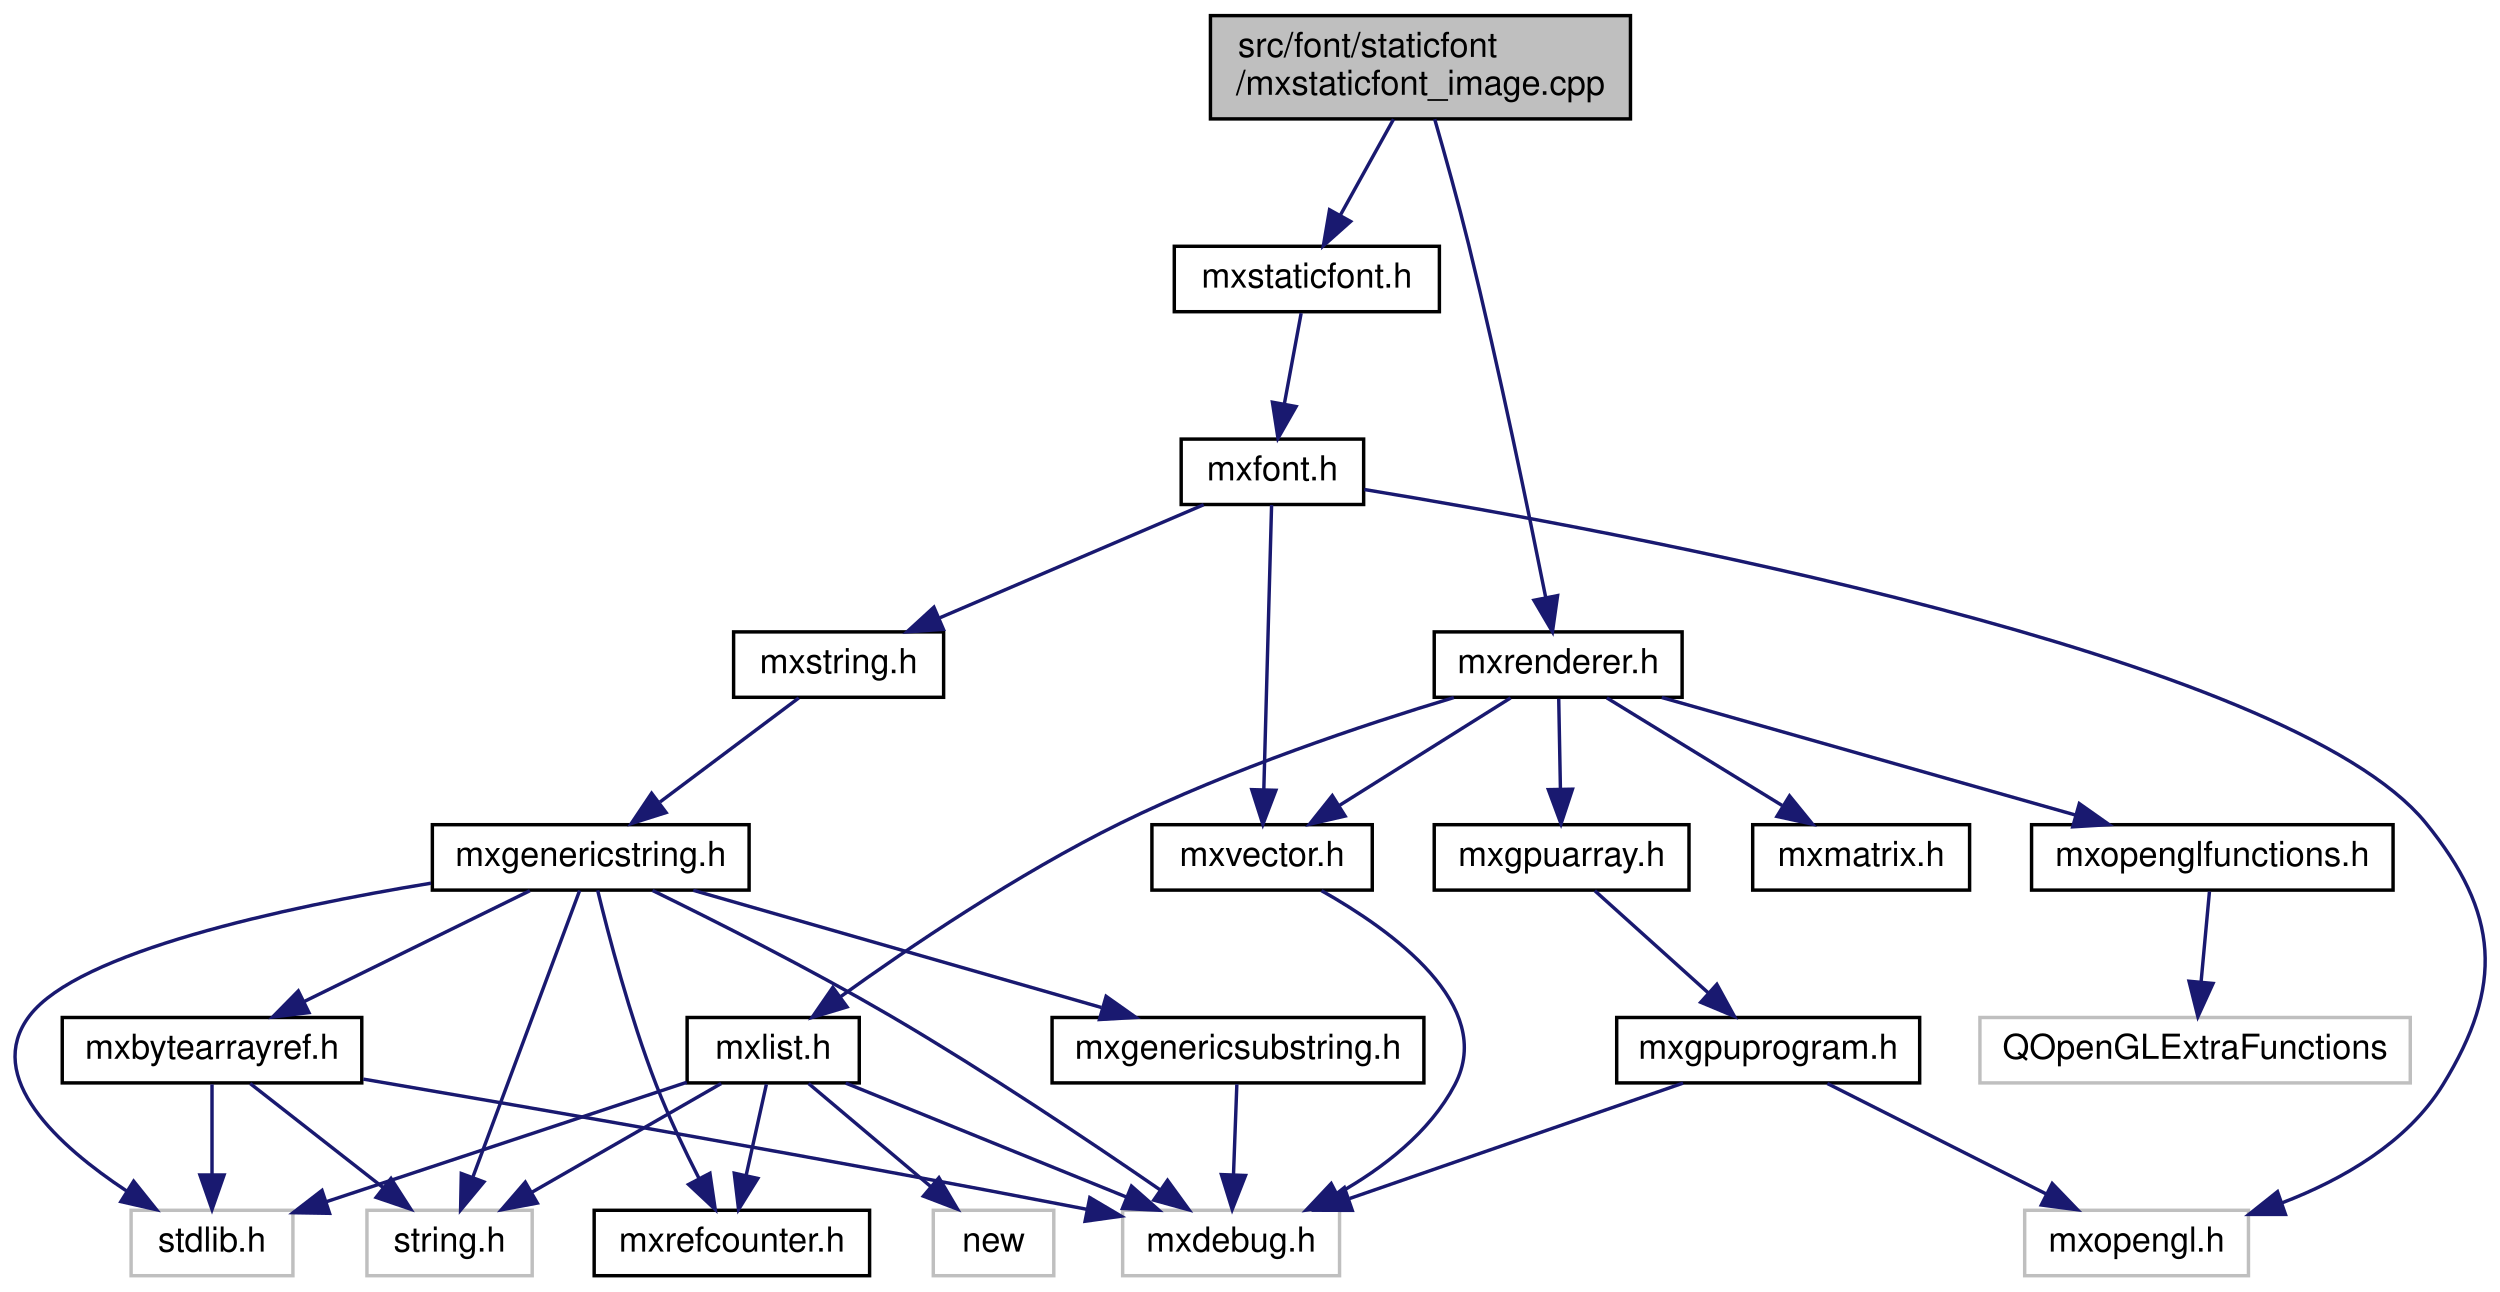
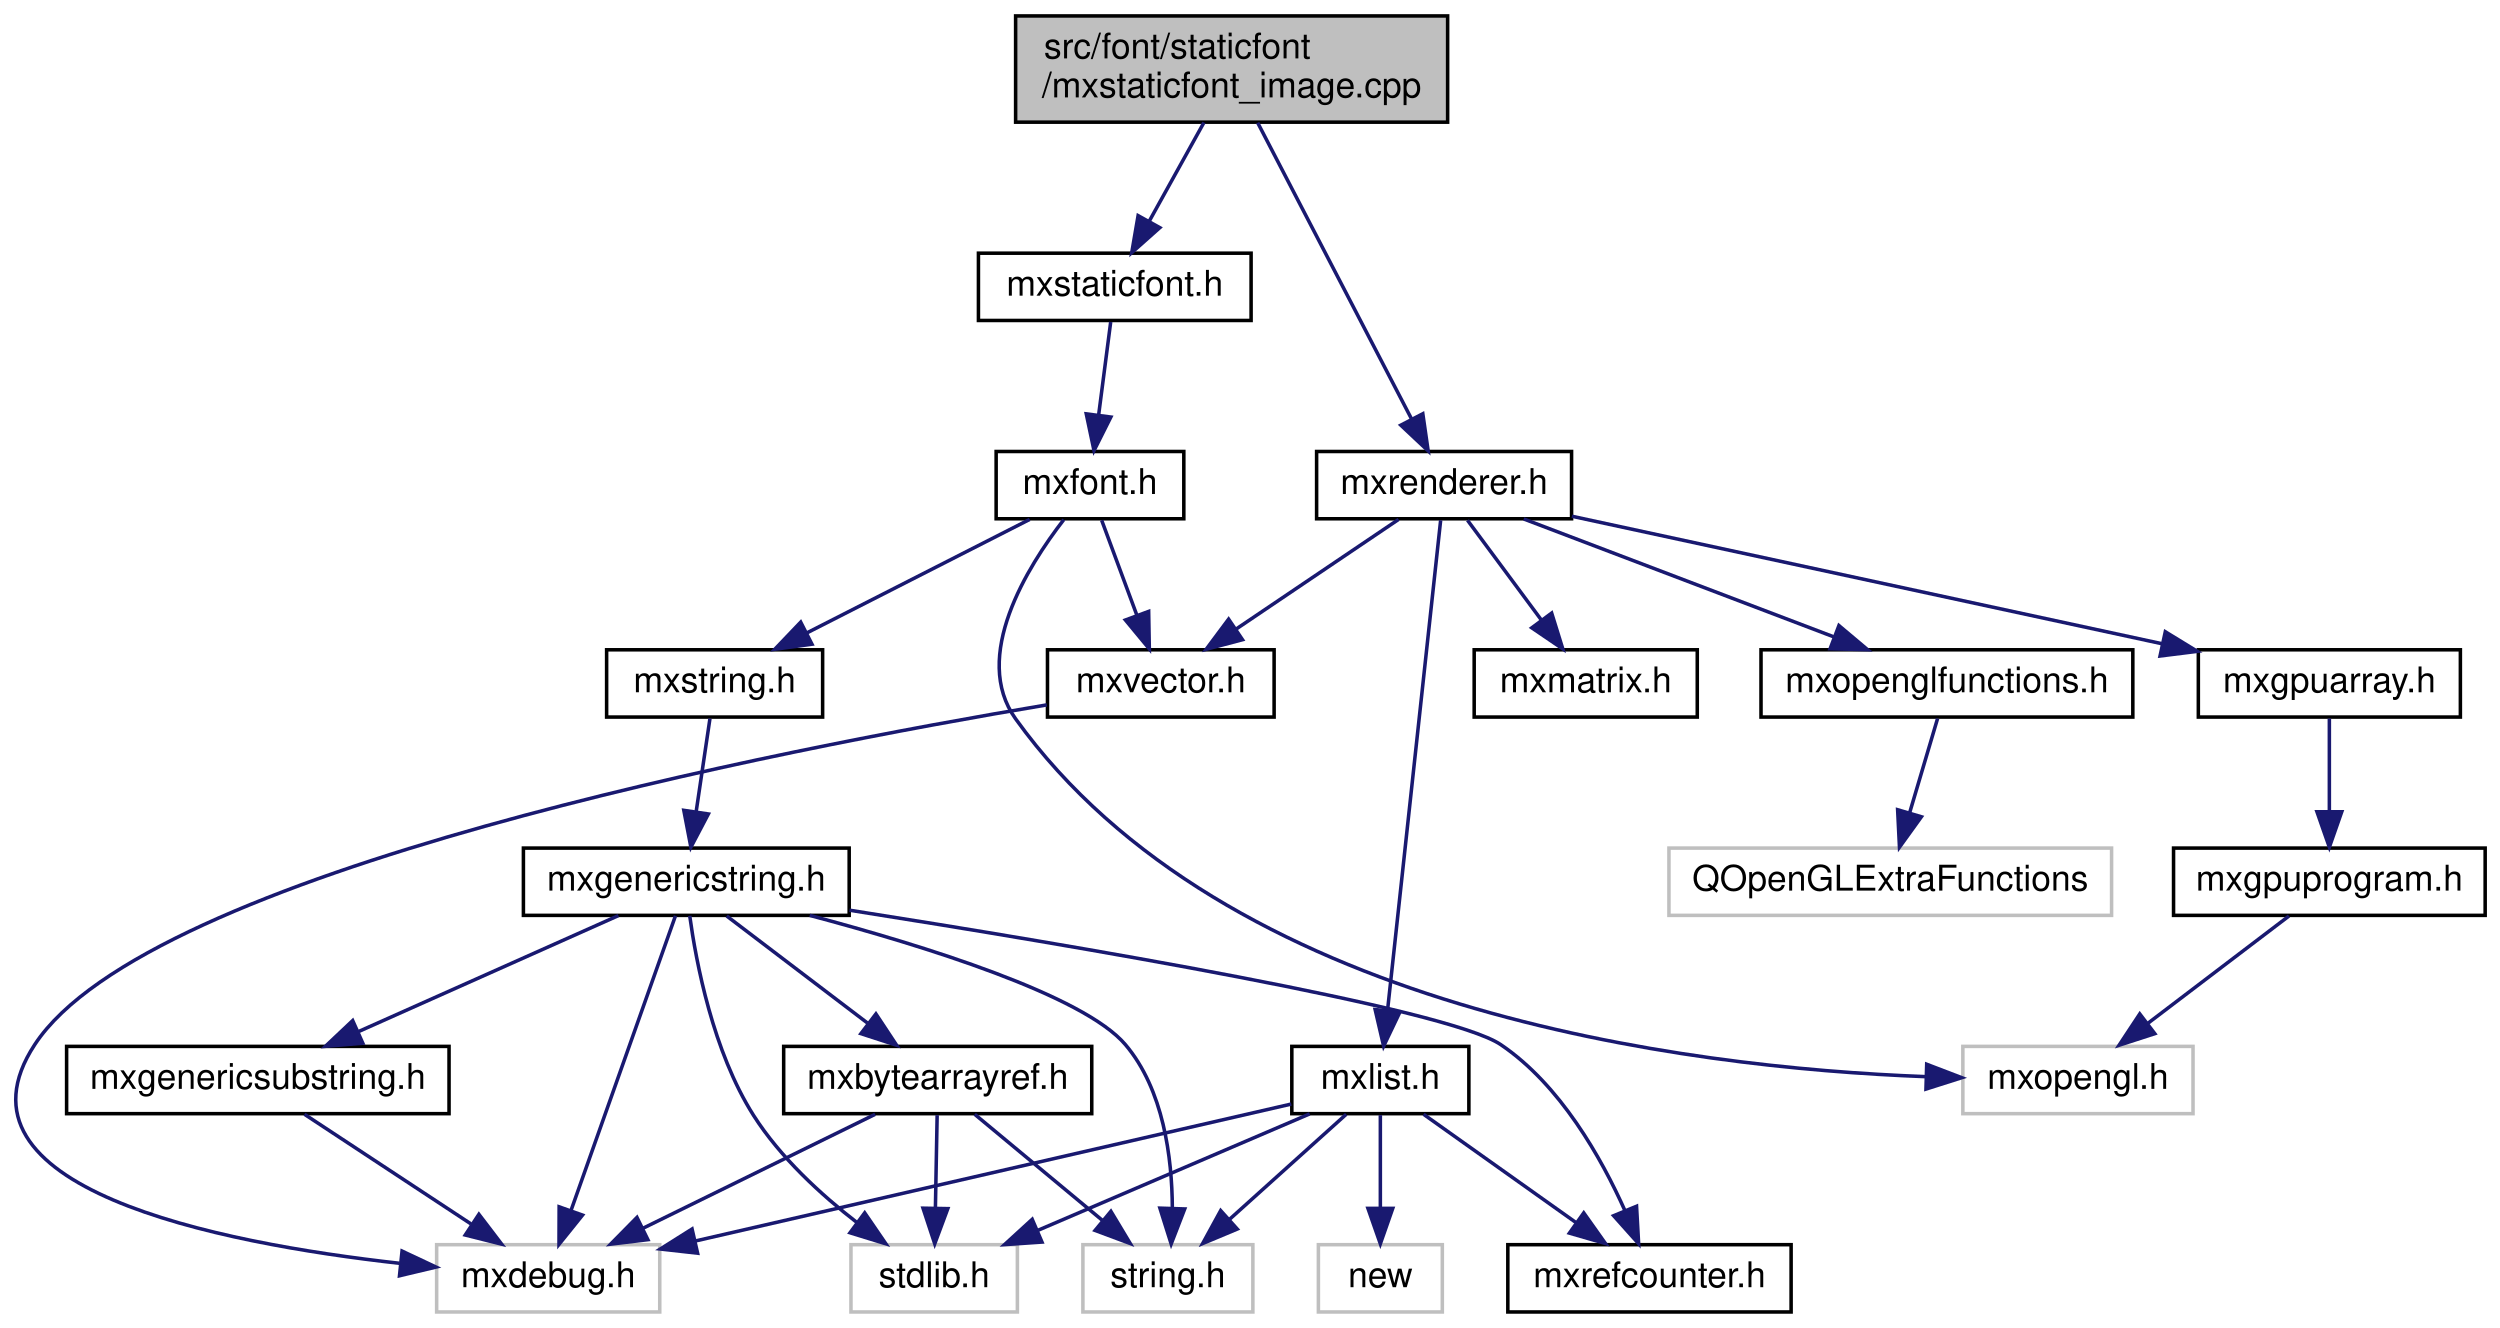
- <svg xmlns="http://www.w3.org/2000/svg" xmlns:xlink="http://www.w3.org/1999/xlink" width="726pt" height="375pt" viewBox="0.00 0.00 726.14 375.00">
+ <svg xmlns="http://www.w3.org/2000/svg" xmlns:xlink="http://www.w3.org/1999/xlink" width="706pt" height="375pt" viewBox="0.00 0.00 705.62 375.00">
  <g id="graph0" class="graph" transform="scale(1 1) rotate(0) translate(4 371)">
    <g id="node1" class="node">
      <g id="a_node1">
        <a xlink:title=" ">
-           <polygon fill="#bfbfbf" stroke="black" points="347.58,-336.5 347.58,-366.5 469.58,-366.5 469.58,-336.5 347.58,-336.5" />
-           <text text-anchor="start" x="355.58" y="-354.5" font-family="Helvetica,sans-Serif" font-size="10.00">src/font/staticfont</text>
-           <text text-anchor="middle" x="408.58" y="-343.5" font-family="Helvetica,sans-Serif" font-size="10.00">/mxstaticfont_image.cpp</text>
+           <polygon fill="#bfbfbf" stroke="black" points="282.62,-336.5 282.62,-366.5 404.62,-366.5 404.62,-336.5 282.62,-336.5" />
+           <text text-anchor="start" x="290.62" y="-354.5" font-family="Helvetica,sans-Serif" font-size="10.00">src/font/staticfont</text>
+           <text text-anchor="middle" x="343.62" y="-343.5" font-family="Helvetica,sans-Serif" font-size="10.00">/mxstaticfont_image.cpp</text>
        </a>
      </g>
    </g>
    <g id="node2" class="node">
      <g id="a_node2">
        <a xlink:href="mxstaticfont_8h.html" target="_top" xlink:title=" ">
-           <polygon fill="none" stroke="black" points="337.08,-280.5 337.08,-299.5 414.08,-299.5 414.08,-280.5 337.08,-280.5" />
-           <text text-anchor="middle" x="375.58" y="-287.5" font-family="Helvetica,sans-Serif" font-size="10.00">mxstaticfont.h</text>
+           <polygon fill="none" stroke="black" points="272.12,-280.5 272.12,-299.5 349.12,-299.5 349.12,-280.5 272.12,-280.5" />
+           <text text-anchor="middle" x="310.62" y="-287.5" font-family="Helvetica,sans-Serif" font-size="10.00">mxstaticfont.h</text>
        </a>
      </g>
    </g>
    <g id="edge1" class="edge">
-       <path fill="none" stroke="midnightblue" d="M400.76,-336.4C396.11,-328.02 390.18,-317.33 385.24,-308.42" />
-       <polygon fill="midnightblue" stroke="midnightblue" points="388.29,-306.71 380.38,-299.66 382.17,-310.1 388.29,-306.71" />
+       <path fill="none" stroke="midnightblue" d="M335.8,-336.4C331.15,-328.02 325.22,-317.33 320.29,-308.42" />
+       <polygon fill="midnightblue" stroke="midnightblue" points="323.34,-306.71 315.42,-299.66 317.21,-310.1 323.34,-306.71" />
    </g>
    <g id="node14" class="node">
      <g id="a_node14">
        <a xlink:href="mxrenderer_8h.html" target="_top" xlink:title=" ">
-           <polygon fill="none" stroke="black" points="412.58,-168.5 412.58,-187.5 484.58,-187.5 484.58,-168.5 412.58,-168.5" />
-           <text text-anchor="middle" x="448.58" y="-175.5" font-family="Helvetica,sans-Serif" font-size="10.00">mxrenderer.h</text>
+           <polygon fill="none" stroke="black" points="367.62,-224.5 367.62,-243.5 439.62,-243.5 439.62,-224.5 367.62,-224.5" />
+           <text text-anchor="middle" x="403.62" y="-231.5" font-family="Helvetica,sans-Serif" font-size="10.00">mxrenderer.h</text>
        </a>
      </g>
    </g>
    <g id="edge18" class="edge">
-       <path fill="none" stroke="midnightblue" d="M412.72,-336.41C415.63,-326.31 419.54,-312.37 422.58,-300 431.44,-263.96 440.18,-221.47 444.93,-197.64" />
-       <polygon fill="midnightblue" stroke="midnightblue" points="448.41,-198.04 446.92,-187.55 441.55,-196.68 448.41,-198.04" />
+       <path fill="none" stroke="midnightblue" d="M350.98,-336.34C361.94,-315.24 382.53,-275.6 394.45,-252.65" />
+       <polygon fill="midnightblue" stroke="midnightblue" points="397.61,-254.16 399.12,-243.67 391.4,-250.93 397.61,-254.16" />
    </g>
    <g id="node3" class="node">
      <g id="a_node3">
        <a xlink:href="mxfont_8h.html" target="_top" xlink:title=" ">
-           <polygon fill="none" stroke="black" points="339.08,-224.5 339.08,-243.5 392.08,-243.5 392.08,-224.5 339.08,-224.5" />
-           <text text-anchor="middle" x="365.58" y="-231.5" font-family="Helvetica,sans-Serif" font-size="10.00">mxfont.h</text>
+           <polygon fill="none" stroke="black" points="277.12,-224.5 277.12,-243.5 330.12,-243.5 330.12,-224.5 277.12,-224.5" />
+           <text text-anchor="middle" x="303.62" y="-231.5" font-family="Helvetica,sans-Serif" font-size="10.00">mxfont.h</text>
        </a>
      </g>
    </g>
    <g id="edge2" class="edge">
-       <path fill="none" stroke="midnightblue" d="M373.93,-280.08C372.6,-272.93 370.69,-262.64 369.04,-253.69" />
-       <polygon fill="midnightblue" stroke="midnightblue" points="372.46,-252.95 367.2,-243.75 365.58,-254.22 372.46,-252.95" />
+       <path fill="none" stroke="midnightblue" d="M309.47,-280.08C308.54,-272.93 307.2,-262.64 306.05,-253.69" />
+       <polygon fill="midnightblue" stroke="midnightblue" points="309.51,-253.22 304.76,-243.75 302.57,-254.12 309.51,-253.22" />
    </g>
    <g id="node4" class="node">
      <g id="a_node4">
        <a xlink:href="mxvector_8h.html" target="_top" xlink:title=" ">
-           <polygon fill="none" stroke="black" points="330.58,-112.5 330.58,-131.5 394.58,-131.5 394.58,-112.5 330.58,-112.5" />
-           <text text-anchor="middle" x="362.58" y="-119.5" font-family="Helvetica,sans-Serif" font-size="10.00">mxvector.h</text>
+           <polygon fill="none" stroke="black" points="291.62,-168.5 291.62,-187.5 355.62,-187.5 355.62,-168.5 291.62,-168.5" />
+           <text text-anchor="middle" x="323.62" y="-175.5" font-family="Helvetica,sans-Serif" font-size="10.00">mxvector.h</text>
        </a>
      </g>
    </g>
    <g id="edge3" class="edge">
-       <path fill="none" stroke="midnightblue" d="M365.34,-224.37C364.86,-206.62 363.74,-165.67 363.08,-141.6" />
-       <polygon fill="midnightblue" stroke="midnightblue" points="366.58,-141.49 362.81,-131.59 359.59,-141.68 366.58,-141.49" />
+       <path fill="none" stroke="midnightblue" d="M306.92,-224.08C309.6,-216.85 313.47,-206.41 316.81,-197.4" />
+       <polygon fill="midnightblue" stroke="midnightblue" points="320.19,-198.34 320.38,-187.75 313.63,-195.91 320.19,-198.34" />
    </g>
    <g id="node6" class="node">
      <g id="a_node6">
        <a xlink:href="mxstring_8h.html" target="_top" xlink:title=" ">
-           <polygon fill="none" stroke="black" points="209.08,-168.5 209.08,-187.5 270.08,-187.5 270.08,-168.5 209.08,-168.5" />
-           <text text-anchor="middle" x="239.58" y="-175.5" font-family="Helvetica,sans-Serif" font-size="10.00">mxstring.h</text>
+           <polygon fill="none" stroke="black" points="167.12,-168.5 167.12,-187.5 228.12,-187.5 228.12,-168.5 167.12,-168.5" />
+           <text text-anchor="middle" x="197.62" y="-175.5" font-family="Helvetica,sans-Serif" font-size="10.00">mxstring.h</text>
        </a>
      </g>
    </g>
    <g id="edge5" class="edge">
-       <path fill="none" stroke="midnightblue" d="M345.61,-224.44C324.97,-215.6 292.51,-201.69 268.95,-191.59" />
-       <polygon fill="midnightblue" stroke="midnightblue" points="270.02,-188.24 259.45,-187.52 267.26,-194.67 270.02,-188.24" />
+       <path fill="none" stroke="midnightblue" d="M286.59,-224.32C269.59,-215.66 243.25,-202.24 223.63,-192.25" />
+       <polygon fill="midnightblue" stroke="midnightblue" points="225.11,-189.08 214.61,-187.65 221.93,-195.31 225.11,-189.08" />
    </g>
    <g id="node13" class="node">
      <g id="a_node13">
        <a xlink:title=" ">
-           <polygon fill="none" stroke="#bfbfbf" points="584.08,-0.5 584.08,-19.5 649.08,-19.5 649.08,-0.5 584.08,-0.5" />
-           <text text-anchor="middle" x="616.58" y="-7.5" font-family="Helvetica,sans-Serif" font-size="10.00">mxopengl.h</text>
+           <polygon fill="none" stroke="#bfbfbf" points="550.12,-56.5 550.12,-75.5 615.12,-75.5 615.12,-56.5 550.12,-56.5" />
+           <text text-anchor="middle" x="582.62" y="-63.5" font-family="Helvetica,sans-Serif" font-size="10.00">mxopengl.h</text>
        </a>
      </g>
    </g>
    <g id="edge17" class="edge">
-       <path fill="none" stroke="midnightblue" d="M392.28,-228.85C464.46,-217.04 660.68,-180.98 700.58,-132 721.95,-105.75 723.31,-84.84 705.58,-56 695.25,-39.2 676.49,-28.44 658.85,-21.67" />
-       <polygon fill="midnightblue" stroke="midnightblue" points="659.82,-18.31 649.22,-18.31 657.51,-24.91 659.82,-18.31" />
+       <path fill="none" stroke="midnightblue" d="M296.22,-224.24C285.96,-210.99 270.03,-185.53 282.62,-168 341.82,-85.6 471.67,-69.52 539.47,-66.96" />
+       <polygon fill="midnightblue" stroke="midnightblue" points="539.91,-70.45 549.8,-66.66 539.7,-63.45 539.91,-70.45" />
    </g>
    <g id="node5" class="node">
      <g id="a_node5">
        <a xlink:title=" ">
-           <polygon fill="none" stroke="#bfbfbf" points="322.08,-0.5 322.08,-19.5 385.08,-19.5 385.08,-0.5 322.08,-0.5" />
-           <text text-anchor="middle" x="353.58" y="-7.5" font-family="Helvetica,sans-Serif" font-size="10.00">mxdebug.h</text>
+           <polygon fill="none" stroke="#bfbfbf" points="119.12,-0.5 119.12,-19.5 182.12,-19.5 182.12,-0.5 119.12,-0.5" />
+           <text text-anchor="middle" x="150.62" y="-7.5" font-family="Helvetica,sans-Serif" font-size="10.00">mxdebug.h</text>
        </a>
      </g>
    </g>
    <g id="edge4" class="edge">
-       <path fill="none" stroke="midnightblue" d="M379.84,-112.33C400.41,-100.74 430.61,-78.96 418.58,-56 411.3,-42.11 397.57,-31.65 384.59,-24.33" />
-       <polygon fill="midnightblue" stroke="midnightblue" points="385.87,-21.05 375.38,-19.55 382.65,-27.27 385.87,-21.05" />
+       <path fill="none" stroke="midnightblue" d="M291.43,-171.94C217.15,-159.52 37.71,-124.92 5.62,-76 -20.92,-35.54 56.99,-20.01 108.67,-14.24" />
+       <polygon fill="midnightblue" stroke="midnightblue" points="109.35,-17.69 118.94,-13.18 108.63,-10.73 109.35,-17.69" />
    </g>
    <g id="node7" class="node">
      <g id="a_node7">
        <a xlink:href="mxgenericstring_8h.html" target="_top" xlink:title=" ">
-           <polygon fill="none" stroke="black" points="121.58,-112.5 121.58,-131.5 213.58,-131.5 213.58,-112.5 121.58,-112.5" />
-           <text text-anchor="middle" x="167.58" y="-119.5" font-family="Helvetica,sans-Serif" font-size="10.00">mxgenericstring.h</text>
+           <polygon fill="none" stroke="black" points="143.62,-112.5 143.62,-131.5 235.62,-131.5 235.62,-112.5 143.62,-112.5" />
+           <text text-anchor="middle" x="189.62" y="-119.5" font-family="Helvetica,sans-Serif" font-size="10.00">mxgenericstring.h</text>
        </a>
      </g>
    </g>
    <g id="edge6" class="edge">
-       <path fill="none" stroke="midnightblue" d="M228.01,-168.32C217.16,-160.18 200.7,-147.84 187.69,-138.09" />
-       <polygon fill="midnightblue" stroke="midnightblue" points="189.46,-135.03 179.36,-131.83 185.26,-140.63 189.46,-135.03" />
+       <path fill="none" stroke="midnightblue" d="M196.3,-168.08C195.24,-160.93 193.72,-150.64 192.39,-141.69" />
+       <polygon fill="midnightblue" stroke="midnightblue" points="195.85,-141.13 190.92,-131.75 188.92,-142.16 195.85,-141.13" />
    </g>
    <g id="edge7" class="edge">
-       <path fill="none" stroke="midnightblue" d="M185.53,-112.39C203.33,-103.7 231.24,-89.65 254.58,-76 282.44,-59.71 313.35,-38.96 333.1,-25.34" />
-       <polygon fill="midnightblue" stroke="midnightblue" points="335.11,-28.21 341.34,-19.63 331.12,-22.45 335.11,-28.21" />
+       <path fill="none" stroke="midnightblue" d="M186.56,-112.37C180.24,-94.54 165.62,-53.3 157.1,-29.27" />
+       <polygon fill="midnightblue" stroke="midnightblue" points="160.31,-27.85 153.67,-19.59 153.71,-30.19 160.31,-27.85" />
    </g>
    <g id="node8" class="node">
      <g id="a_node8">
        <a xlink:href="mxrefcounter_8h.html" target="_top" xlink:title=" ">
-           <polygon fill="none" stroke="black" points="168.58,-0.5 168.58,-19.5 248.58,-19.5 248.58,-0.5 168.58,-0.5" />
-           <text text-anchor="middle" x="208.58" y="-7.5" font-family="Helvetica,sans-Serif" font-size="10.00">mxrefcounter.h</text>
+           <polygon fill="none" stroke="black" points="421.62,-0.5 421.62,-19.5 501.62,-19.5 501.62,-0.5 421.62,-0.5" />
+           <text text-anchor="middle" x="461.62" y="-7.5" font-family="Helvetica,sans-Serif" font-size="10.00">mxrefcounter.h</text>
        </a>
      </g>
    </g>
    <g id="edge8" class="edge">
-       <path fill="none" stroke="midnightblue" d="M169.59,-112.43C172.65,-99.85 178.93,-75.73 186.58,-56 190.15,-46.78 194.89,-36.86 199.06,-28.7" />
-       <polygon fill="midnightblue" stroke="midnightblue" points="202.2,-30.25 203.74,-19.76 196,-27 202.2,-30.25" />
+       <path fill="none" stroke="midnightblue" d="M235.7,-113.96C298.4,-104.09 404.57,-86.19 419.62,-76 436.44,-64.62 448.03,-44.02 454.72,-29.06" />
+       <polygon fill="midnightblue" stroke="midnightblue" points="457.97,-30.36 458.56,-19.78 451.5,-27.68 457.97,-30.36" />
    </g>
    <g id="node9" class="node">
      <g id="a_node9">
        <a xlink:href="mxbytearrayref_8h.html" target="_top" xlink:title=" ">
-           <polygon fill="none" stroke="black" points="14.08,-56.5 14.08,-75.5 101.08,-75.5 101.08,-56.5 14.08,-56.5" />
-           <text text-anchor="middle" x="57.58" y="-63.5" font-family="Helvetica,sans-Serif" font-size="10.00">mxbytearrayref.h</text>
+           <polygon fill="none" stroke="black" points="217.12,-56.5 217.12,-75.5 304.12,-75.5 304.12,-56.5 217.12,-56.5" />
+           <text text-anchor="middle" x="260.62" y="-63.5" font-family="Helvetica,sans-Serif" font-size="10.00">mxbytearrayref.h</text>
        </a>
      </g>
    </g>
    <g id="edge9" class="edge">
-       <path fill="none" stroke="midnightblue" d="M149.9,-112.32C132.18,-103.62 104.67,-90.12 84.29,-80.11" />
-       <polygon fill="midnightblue" stroke="midnightblue" points="85.73,-76.92 75.21,-75.65 82.64,-83.2 85.73,-76.92" />
+       <path fill="none" stroke="midnightblue" d="M201.03,-112.32C211.73,-104.18 227.96,-91.84 240.79,-82.09" />
+       <polygon fill="midnightblue" stroke="midnightblue" points="243.17,-84.67 249.01,-75.83 238.93,-79.1 243.17,-84.67" />
    </g>
    <g id="node10" class="node">
      <g id="a_node10">
        <a xlink:title=" ">
-           <polygon fill="none" stroke="#bfbfbf" points="34.08,-0.5 34.08,-19.5 81.08,-19.5 81.08,-0.5 34.08,-0.5" />
-           <text text-anchor="middle" x="57.58" y="-7.5" font-family="Helvetica,sans-Serif" font-size="10.00">stdlib.h</text>
+           <polygon fill="none" stroke="#bfbfbf" points="236.12,-0.5 236.12,-19.5 283.12,-19.5 283.12,-0.5 236.12,-0.5" />
+           <text text-anchor="middle" x="259.62" y="-7.5" font-family="Helvetica,sans-Serif" font-size="10.00">stdlib.h</text>
        </a>
      </g>
    </g>
    <g id="edge15" class="edge">
-       <path fill="none" stroke="midnightblue" d="M121.19,-114.51C78.17,-107.43 18.71,-94.57 4.58,-76 -9.04,-58.12 13.03,-38.17 32.71,-25.15" />
-       <polygon fill="midnightblue" stroke="midnightblue" points="34.82,-27.95 41.44,-19.68 31.11,-22.02 34.82,-27.95" />
+       <path fill="none" stroke="midnightblue" d="M190.59,-112.37C192.38,-99.29 197.15,-74.06 208.62,-56 216.14,-44.17 227.66,-33.63 237.85,-25.73" />
+       <polygon fill="midnightblue" stroke="midnightblue" points="240,-28.49 245.98,-19.75 235.85,-22.86 240,-28.49" />
    </g>
    <g id="node11" class="node">
      <g id="a_node11">
        <a xlink:title=" ">
-           <polygon fill="none" stroke="#bfbfbf" points="102.58,-0.5 102.58,-19.5 150.58,-19.5 150.58,-0.5 102.58,-0.5" />
-           <text text-anchor="middle" x="126.58" y="-7.5" font-family="Helvetica,sans-Serif" font-size="10.00">string.h</text>
+           <polygon fill="none" stroke="#bfbfbf" points="301.62,-0.5 301.62,-19.5 349.62,-19.5 349.62,-0.5 301.62,-0.5" />
+           <text text-anchor="middle" x="325.62" y="-7.5" font-family="Helvetica,sans-Serif" font-size="10.00">string.h</text>
        </a>
      </g>
    </g>
    <g id="edge16" class="edge">
-       <path fill="none" stroke="midnightblue" d="M164.36,-112.37C157.71,-94.54 142.34,-53.3 133.39,-29.27" />
-       <polygon fill="midnightblue" stroke="midnightblue" points="136.55,-27.74 129.78,-19.59 129.99,-30.18 136.55,-27.74" />
+       <path fill="none" stroke="midnightblue" d="M224.47,-112.5C256.87,-103.89 301.86,-89.89 313.62,-76 324.39,-63.29 326.8,-44.09 326.88,-29.85" />
+       <polygon fill="midnightblue" stroke="midnightblue" points="330.37,-29.59 326.55,-19.71 323.37,-29.82 330.37,-29.59" />
    </g>
    <g id="node12" class="node">
      <g id="a_node12">
        <a xlink:href="mxgenericsubstring_8h.html" target="_top" xlink:title=" ">
-           <polygon fill="none" stroke="black" points="301.58,-56.5 301.58,-75.5 409.58,-75.5 409.58,-56.5 301.58,-56.5" />
-           <text text-anchor="middle" x="355.58" y="-63.5" font-family="Helvetica,sans-Serif" font-size="10.00">mxgenericsubstring.h</text>
+           <polygon fill="none" stroke="black" points="14.62,-56.5 14.62,-75.5 122.62,-75.5 122.62,-56.5 14.62,-56.5" />
+           <text text-anchor="middle" x="68.62" y="-63.5" font-family="Helvetica,sans-Serif" font-size="10.00">mxgenericsubstring.h</text>
        </a>
      </g>
    </g>
    <g id="edge13" class="edge">
-       <path fill="none" stroke="midnightblue" d="M197.37,-112.44C229.41,-103.24 280.51,-88.56 315.93,-78.39" />
-       <polygon fill="midnightblue" stroke="midnightblue" points="317.28,-81.64 325.93,-75.52 315.35,-74.91 317.28,-81.64" />
+       <path fill="none" stroke="midnightblue" d="M170.45,-112.44C150.71,-103.64 119.74,-89.81 97.13,-79.72" />
+       <polygon fill="midnightblue" stroke="midnightblue" points="98.26,-76.4 87.71,-75.52 95.41,-82.79 98.26,-76.4" />
    </g>
    <g id="edge10" class="edge">
-       <path fill="none" stroke="midnightblue" d="M101.53,-57.6C152.05,-48.99 237.43,-34.16 310.58,-20 310.91,-19.93 311.25,-19.87 311.59,-19.8" />
-       <polygon fill="midnightblue" stroke="midnightblue" points="312.54,-23.18 321.66,-17.79 311.17,-16.32 312.54,-23.18" />
+       <path fill="none" stroke="midnightblue" d="M242.95,-56.32C225.23,-47.62 197.72,-34.12 177.33,-24.11" />
+       <polygon fill="midnightblue" stroke="midnightblue" points="178.77,-20.92 168.25,-19.65 175.69,-27.2 178.77,-20.92" />
    </g>
    <g id="edge11" class="edge">
-       <path fill="none" stroke="midnightblue" d="M57.58,-56.08C57.58,-49.01 57.58,-38.86 57.58,-29.99" />
-       <polygon fill="midnightblue" stroke="midnightblue" points="61.08,-29.75 57.58,-19.75 54.08,-29.75 61.08,-29.75" />
+       <path fill="none" stroke="midnightblue" d="M260.46,-56.08C260.33,-49.01 260.14,-38.86 259.97,-29.99" />
+       <polygon fill="midnightblue" stroke="midnightblue" points="263.47,-29.68 259.78,-19.75 256.47,-29.81 263.47,-29.68" />
    </g>
    <g id="edge12" class="edge">
-       <path fill="none" stroke="midnightblue" d="M68.66,-56.32C79.06,-48.18 94.84,-35.84 107.3,-26.09" />
-       <polygon fill="midnightblue" stroke="midnightblue" points="109.57,-28.75 115.29,-19.83 105.26,-23.24 109.57,-28.75" />
+       <path fill="none" stroke="midnightblue" d="M271.07,-56.32C280.77,-48.26 295.44,-36.08 307.12,-26.37" />
+       <polygon fill="midnightblue" stroke="midnightblue" points="309.53,-28.92 314.99,-19.83 305.06,-23.53 309.53,-28.92" />
    </g>
    <g id="edge14" class="edge">
-       <path fill="none" stroke="midnightblue" d="M355.25,-56.08C354.98,-49.01 354.61,-38.86 354.28,-29.99" />
-       <polygon fill="midnightblue" stroke="midnightblue" points="357.77,-29.61 353.9,-19.75 350.77,-29.87 357.77,-29.61" />
-     </g>
-     <g id="edge32" class="edge">
-       <path fill="none" stroke="midnightblue" d="M434.76,-168.32C421.34,-159.9 400.75,-146.97 384.99,-137.07" />
-       <polygon fill="midnightblue" stroke="midnightblue" points="386.69,-134.01 376.36,-131.65 382.97,-139.94 386.69,-134.01" />
+       <path fill="none" stroke="midnightblue" d="M81.8,-56.32C94.47,-47.98 113.86,-35.21 128.83,-25.35" />
+       <polygon fill="midnightblue" stroke="midnightblue" points="131.05,-28.08 137.48,-19.65 127.2,-22.23 131.05,-28.08" />
+     </g>
+     <g id="edge31" class="edge">
+       <path fill="none" stroke="midnightblue" d="M390.77,-224.32C378.41,-215.98 359.49,-203.21 344.89,-193.35" />
+       <polygon fill="midnightblue" stroke="midnightblue" points="346.69,-190.35 336.44,-187.65 342.77,-196.15 346.69,-190.35" />
    </g>
    <g id="node15" class="node">
      <g id="a_node15">
        <a xlink:href="mxlist_8h.html" target="_top" xlink:title=" ">
-           <polygon fill="none" stroke="black" points="195.58,-56.5 195.58,-75.5 245.58,-75.5 245.58,-56.5 195.58,-56.5" />
-           <text text-anchor="middle" x="220.58" y="-63.5" font-family="Helvetica,sans-Serif" font-size="10.00">mxlist.h</text>
+           <polygon fill="none" stroke="black" points="360.62,-56.5 360.62,-75.5 410.62,-75.5 410.62,-56.5 360.62,-56.5" />
+           <text text-anchor="middle" x="385.62" y="-63.5" font-family="Helvetica,sans-Serif" font-size="10.00">mxlist.h</text>
        </a>
      </g>
    </g>
    <g id="edge19" class="edge">
-       <path fill="none" stroke="midnightblue" d="M418.27,-168.43C392.03,-160.51 353.39,-147.61 321.58,-132 291.71,-117.34 259.83,-95.71 240.06,-81.48" />
-       <polygon fill="midnightblue" stroke="midnightblue" points="242.02,-78.58 231.88,-75.52 237.9,-84.24 242.02,-78.58" />
+       <path fill="none" stroke="midnightblue" d="M402.65,-224.08C399.82,-197.95 391.5,-121.21 387.64,-85.58" />
+       <polygon fill="midnightblue" stroke="midnightblue" points="391.11,-85.13 386.55,-75.57 384.15,-85.89 391.11,-85.13" />
    </g>
    <g id="node17" class="node">
      <g id="a_node17">
        <a xlink:href="mxgpuarray_8h.html" target="_top" xlink:title=" ">
-           <polygon fill="none" stroke="black" points="412.58,-112.5 412.58,-131.5 486.58,-131.5 486.58,-112.5 412.58,-112.5" />
-           <text text-anchor="middle" x="449.58" y="-119.5" font-family="Helvetica,sans-Serif" font-size="10.00">mxgpuarray.h</text>
+           <polygon fill="none" stroke="black" points="616.62,-168.5 616.62,-187.5 690.62,-187.5 690.62,-168.5 616.62,-168.5" />
+           <text text-anchor="middle" x="653.62" y="-175.5" font-family="Helvetica,sans-Serif" font-size="10.00">mxgpuarray.h</text>
        </a>
      </g>
    </g>
    <g id="edge25" class="edge">
-       <path fill="none" stroke="midnightblue" d="M448.74,-168.08C448.87,-161.01 449.06,-150.86 449.23,-141.99" />
-       <polygon fill="midnightblue" stroke="midnightblue" points="452.73,-141.81 449.41,-131.75 445.73,-141.68 452.73,-141.81" />
+       <path fill="none" stroke="midnightblue" d="M439.71,-225.21C483.64,-215.72 557.95,-199.66 606.4,-189.2" />
+       <polygon fill="midnightblue" stroke="midnightblue" points="607.29,-192.59 616.32,-187.06 605.81,-185.75 607.29,-192.59" />
    </g>
    <g id="node19" class="node">
      <g id="a_node19">
        <a xlink:href="mxmatrix_8h.html" target="_top" xlink:title=" ">
-           <polygon fill="none" stroke="black" points="505.08,-112.5 505.08,-131.5 568.08,-131.5 568.08,-112.5 505.08,-112.5" />
-           <text text-anchor="middle" x="536.58" y="-119.5" font-family="Helvetica,sans-Serif" font-size="10.00">mxmatrix.h</text>
-         </a>
-       </g>
-     </g>
-     <g id="edge29" class="edge">
-       <path fill="none" stroke="midnightblue" d="M462.72,-168.32C476.44,-159.9 497.51,-146.97 513.64,-137.07" />
-       <polygon fill="midnightblue" stroke="midnightblue" points="515.78,-139.87 522.47,-131.65 512.12,-133.9 515.78,-139.87" />
+           <polygon fill="none" stroke="black" points="412.12,-168.5 412.12,-187.5 475.12,-187.5 475.12,-168.5 412.12,-168.5" />
+           <text text-anchor="middle" x="443.62" y="-175.5" font-family="Helvetica,sans-Serif" font-size="10.00">mxmatrix.h</text>
+         </a>
+       </g>
+     </g>
+     <g id="edge28" class="edge">
+       <path fill="none" stroke="midnightblue" d="M410.23,-224.08C415.88,-216.46 424.17,-205.26 431.07,-195.94" />
+       <polygon fill="midnightblue" stroke="midnightblue" points="434,-197.87 437.14,-187.75 428.38,-193.7 434,-197.87" />
    </g>
    <g id="node20" class="node">
      <g id="a_node20">
        <a xlink:href="mxopenglfunctions_8h.html" target="_top" xlink:title=" ">
-           <polygon fill="none" stroke="black" points="586.08,-112.5 586.08,-131.5 691.08,-131.5 691.08,-112.5 586.08,-112.5" />
-           <text text-anchor="middle" x="638.58" y="-119.5" font-family="Helvetica,sans-Serif" font-size="10.00">mxopenglfunctions.h</text>
-         </a>
-       </g>
-     </g>
-     <g id="edge30" class="edge">
-       <path fill="none" stroke="midnightblue" d="M478.68,-168.44C511.2,-159.2 563.16,-144.44 598.97,-134.26" />
-       <polygon fill="midnightblue" stroke="midnightblue" points="599.95,-137.62 608.61,-131.52 598.04,-130.88 599.95,-137.62" />
+           <polygon fill="none" stroke="black" points="493.12,-168.5 493.12,-187.5 598.12,-187.5 598.12,-168.5 493.12,-168.5" />
+           <text text-anchor="middle" x="545.62" y="-175.5" font-family="Helvetica,sans-Serif" font-size="10.00">mxopenglfunctions.h</text>
+         </a>
+       </g>
+     </g>
+     <g id="edge29" class="edge">
+       <path fill="none" stroke="midnightblue" d="M426.12,-224.44C449.7,-215.48 486.94,-201.31 513.59,-191.18" />
+       <polygon fill="midnightblue" stroke="midnightblue" points="515.12,-194.34 523.23,-187.52 512.64,-187.8 515.12,-194.34" />
    </g>
    <g id="edge20" class="edge">
-       <path fill="none" stroke="midnightblue" d="M241.65,-56.44C263.64,-47.52 298.31,-33.44 323.24,-23.32" />
-       <polygon fill="midnightblue" stroke="midnightblue" points="324.65,-26.52 332.6,-19.52 322.02,-20.04 324.65,-26.52" />
+       <path fill="none" stroke="midnightblue" d="M360.47,-59.22C320.24,-49.97 240.97,-31.76 192.2,-20.55" />
+       <polygon fill="midnightblue" stroke="midnightblue" points="192.81,-17.1 182.28,-18.28 191.25,-23.93 192.81,-17.1" />
    </g>
    <g id="edge21" class="edge">
-       <path fill="none" stroke="midnightblue" d="M218.6,-56.08C217.01,-48.93 214.72,-38.64 212.73,-29.69" />
-       <polygon fill="midnightblue" stroke="midnightblue" points="216.11,-28.75 210.52,-19.75 209.27,-30.27 216.11,-28.75" />
+       <path fill="none" stroke="midnightblue" d="M397.83,-56.32C409.4,-48.11 427,-35.6 440.78,-25.81" />
+       <polygon fill="midnightblue" stroke="midnightblue" points="443.06,-28.48 449.19,-19.83 439.01,-22.77 443.06,-28.48" />
    </g>
    <g id="edge22" class="edge">
-       <path fill="none" stroke="midnightblue" d="M195.47,-56.68C167.34,-47.36 121.65,-32.23 90.64,-21.95" />
-       <polygon fill="midnightblue" stroke="midnightblue" points="91.72,-18.62 81.13,-18.8 89.52,-25.27 91.72,-18.62" />
+       <path fill="none" stroke="midnightblue" d="M365.66,-56.44C345.01,-47.6 312.56,-33.69 288.99,-23.59" />
+       <polygon fill="midnightblue" stroke="midnightblue" points="290.06,-20.24 279.49,-19.52 287.31,-26.67 290.06,-20.24" />
    </g>
    <g id="edge23" class="edge">
-       <path fill="none" stroke="midnightblue" d="M205.47,-56.32C190.67,-47.82 167.88,-34.73 150.59,-24.8" />
-       <polygon fill="midnightblue" stroke="midnightblue" points="152.06,-21.6 141.64,-19.65 148.57,-27.67 152.06,-21.6" />
+       <path fill="none" stroke="midnightblue" d="M375.98,-56.32C367.11,-48.34 353.75,-36.31 343.01,-26.65" />
+       <polygon fill="midnightblue" stroke="midnightblue" points="345.21,-23.92 335.44,-19.83 340.53,-29.13 345.21,-23.92" />
    </g>
    <g id="node16" class="node">
      <g id="a_node16">
        <a xlink:title=" ">
-           <polygon fill="none" stroke="#bfbfbf" points="267.08,-0.5 267.08,-19.5 302.08,-19.5 302.08,-0.5 267.08,-0.5" />
-           <text text-anchor="middle" x="284.58" y="-7.5" font-family="Helvetica,sans-Serif" font-size="10.00">new</text>
+           <polygon fill="none" stroke="#bfbfbf" points="368.12,-0.5 368.12,-19.5 403.12,-19.5 403.12,-0.5 368.12,-0.5" />
+           <text text-anchor="middle" x="385.62" y="-7.5" font-family="Helvetica,sans-Serif" font-size="10.00">new</text>
        </a>
      </g>
    </g>
    <g id="edge24" class="edge">
-       <path fill="none" stroke="midnightblue" d="M230.86,-56.32C240.41,-48.26 254.86,-36.08 266.36,-26.37" />
-       <polygon fill="midnightblue" stroke="midnightblue" points="268.72,-28.96 274.11,-19.83 264.21,-23.61 268.72,-28.96" />
+       <path fill="none" stroke="midnightblue" d="M385.62,-56.08C385.62,-49.01 385.62,-38.86 385.62,-29.99" />
+       <polygon fill="midnightblue" stroke="midnightblue" points="389.12,-29.75 385.62,-19.75 382.12,-29.75 389.12,-29.75" />
    </g>
    <g id="node18" class="node">
      <g id="a_node18">
        <a xlink:href="mxgpuprogram_8h.html" target="_top" xlink:title=" ">
-           <polygon fill="none" stroke="black" points="465.58,-56.5 465.58,-75.5 553.58,-75.5 553.58,-56.5 465.58,-56.5" />
-           <text text-anchor="middle" x="509.58" y="-63.5" font-family="Helvetica,sans-Serif" font-size="10.00">mxgpuprogram.h</text>
+           <polygon fill="none" stroke="black" points="609.62,-112.5 609.62,-131.5 697.62,-131.5 697.62,-112.5 609.62,-112.5" />
+           <text text-anchor="middle" x="653.62" y="-119.5" font-family="Helvetica,sans-Serif" font-size="10.00">mxgpuprogram.h</text>
        </a>
      </g>
    </g>
    <g id="edge26" class="edge">
-       <path fill="none" stroke="midnightblue" d="M459.22,-112.32C468.09,-104.34 481.45,-92.31 492.18,-82.65" />
-       <polygon fill="midnightblue" stroke="midnightblue" points="494.67,-85.13 499.76,-75.83 489.99,-79.92 494.67,-85.13" />
+       <path fill="none" stroke="midnightblue" d="M653.62,-168.08C653.62,-161.01 653.62,-150.86 653.62,-141.99" />
+       <polygon fill="midnightblue" stroke="midnightblue" points="657.12,-141.75 653.62,-131.75 650.12,-141.75 657.12,-141.75" />
    </g>
    <g id="edge27" class="edge">
-       <path fill="none" stroke="midnightblue" d="M484.86,-56.44C458.73,-47.4 417.32,-33.06 388,-22.92" />
-       <polygon fill="midnightblue" stroke="midnightblue" points="388.77,-19.48 378.18,-19.52 386.48,-26.1 388.77,-19.48" />
-     </g>
-     <g id="edge28" class="edge">
-       <path fill="none" stroke="midnightblue" d="M526.77,-56.32C543.93,-47.66 570.52,-34.24 590.32,-24.25" />
-       <polygon fill="midnightblue" stroke="midnightblue" points="592.08,-27.28 599.43,-19.65 588.92,-21.04 592.08,-27.28" />
+       <path fill="none" stroke="midnightblue" d="M642.21,-112.32C631.51,-104.18 615.28,-91.84 602.46,-82.09" />
+       <polygon fill="midnightblue" stroke="midnightblue" points="604.32,-79.1 594.24,-75.83 600.08,-84.67 604.32,-79.1" />
    </g>
    <g id="node21" class="node">
      <g id="a_node21">
        <a xlink:title=" ">
-           <polygon fill="none" stroke="#bfbfbf" points="571.08,-56.5 571.08,-75.5 696.08,-75.5 696.08,-56.5 571.08,-56.5" />
-           <text text-anchor="middle" x="633.58" y="-63.5" font-family="Helvetica,sans-Serif" font-size="10.00">QOpenGLExtraFunctions</text>
-         </a>
-       </g>
-     </g>
-     <g id="edge31" class="edge">
-       <path fill="none" stroke="midnightblue" d="M637.75,-112.08C637.1,-105.01 636.16,-94.86 635.33,-85.99" />
-       <polygon fill="midnightblue" stroke="midnightblue" points="638.79,-85.39 634.39,-75.75 631.82,-86.03 638.79,-85.39" />
+           <polygon fill="none" stroke="#bfbfbf" points="467.12,-112.5 467.12,-131.5 592.12,-131.5 592.12,-112.5 467.12,-112.5" />
+           <text text-anchor="middle" x="529.62" y="-119.5" font-family="Helvetica,sans-Serif" font-size="10.00">QOpenGLExtraFunctions</text>
+         </a>
+       </g>
+     </g>
+     <g id="edge30" class="edge">
+       <path fill="none" stroke="midnightblue" d="M542.98,-168.08C540.84,-160.85 537.74,-150.41 535.07,-141.4" />
+       <polygon fill="midnightblue" stroke="midnightblue" points="538.41,-140.34 532.22,-131.75 531.7,-142.33 538.41,-140.34" />
    </g>
  </g>
</svg>
